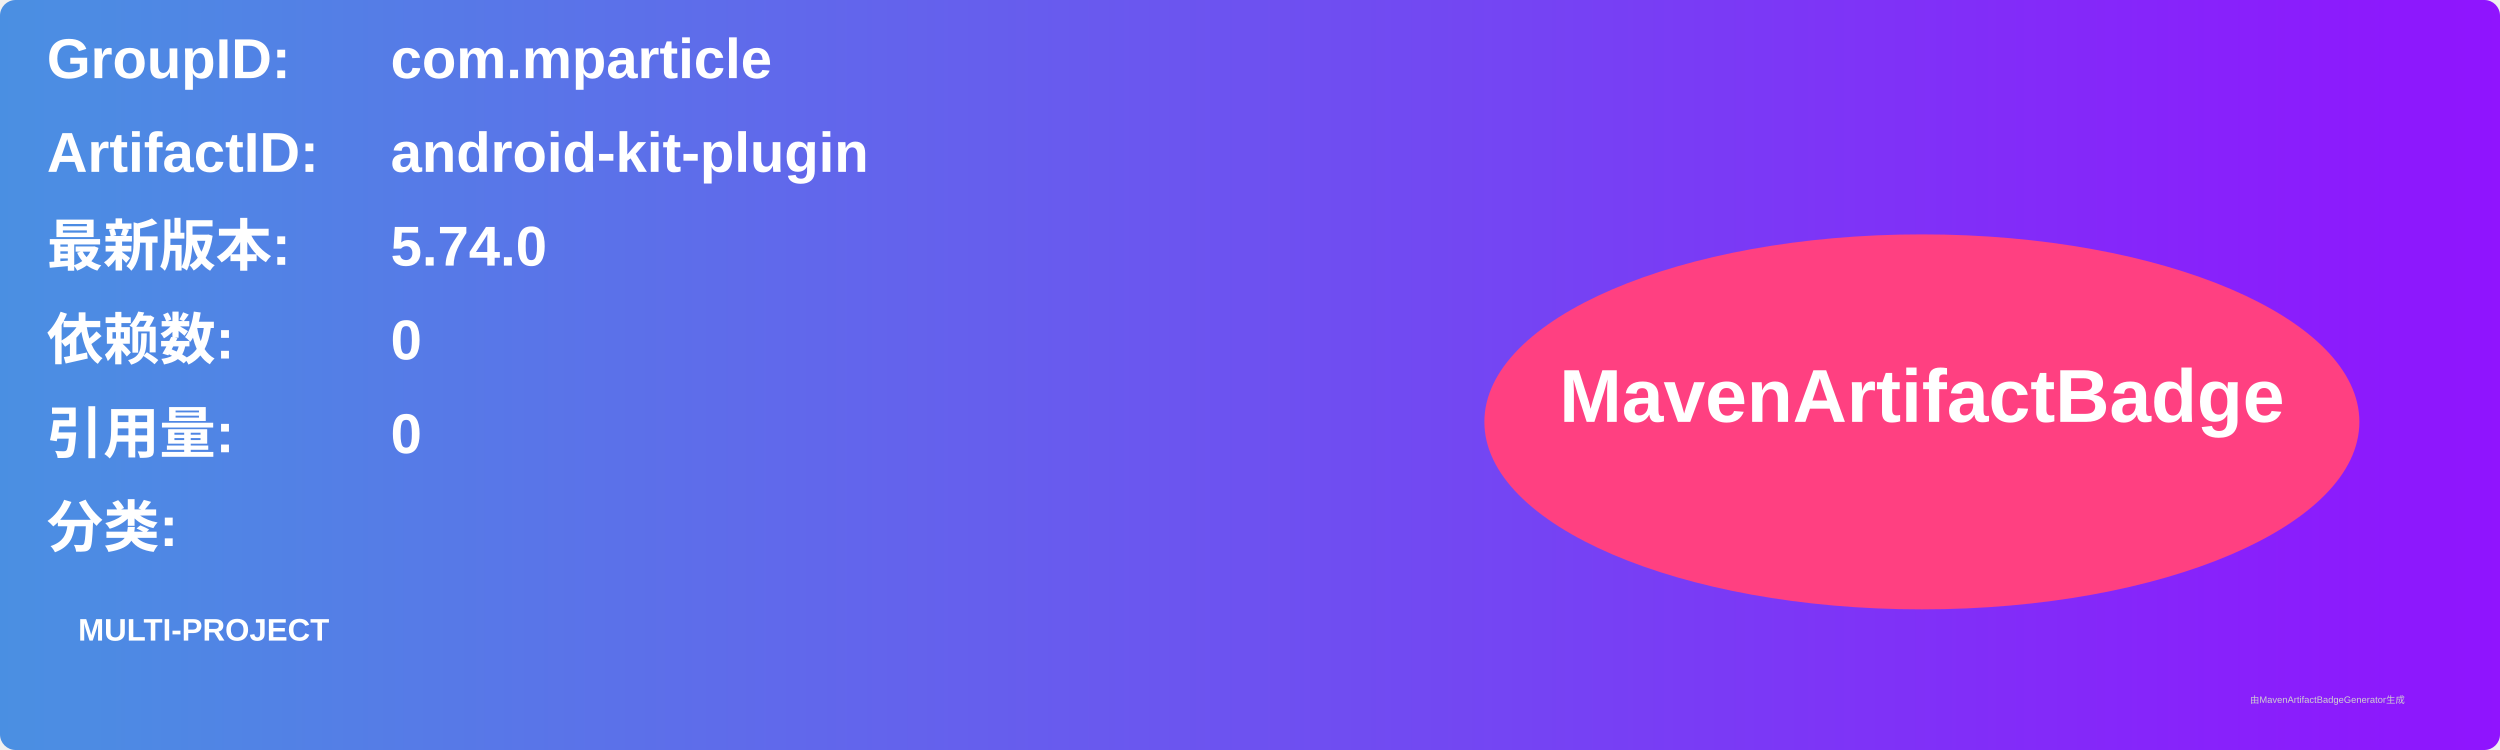
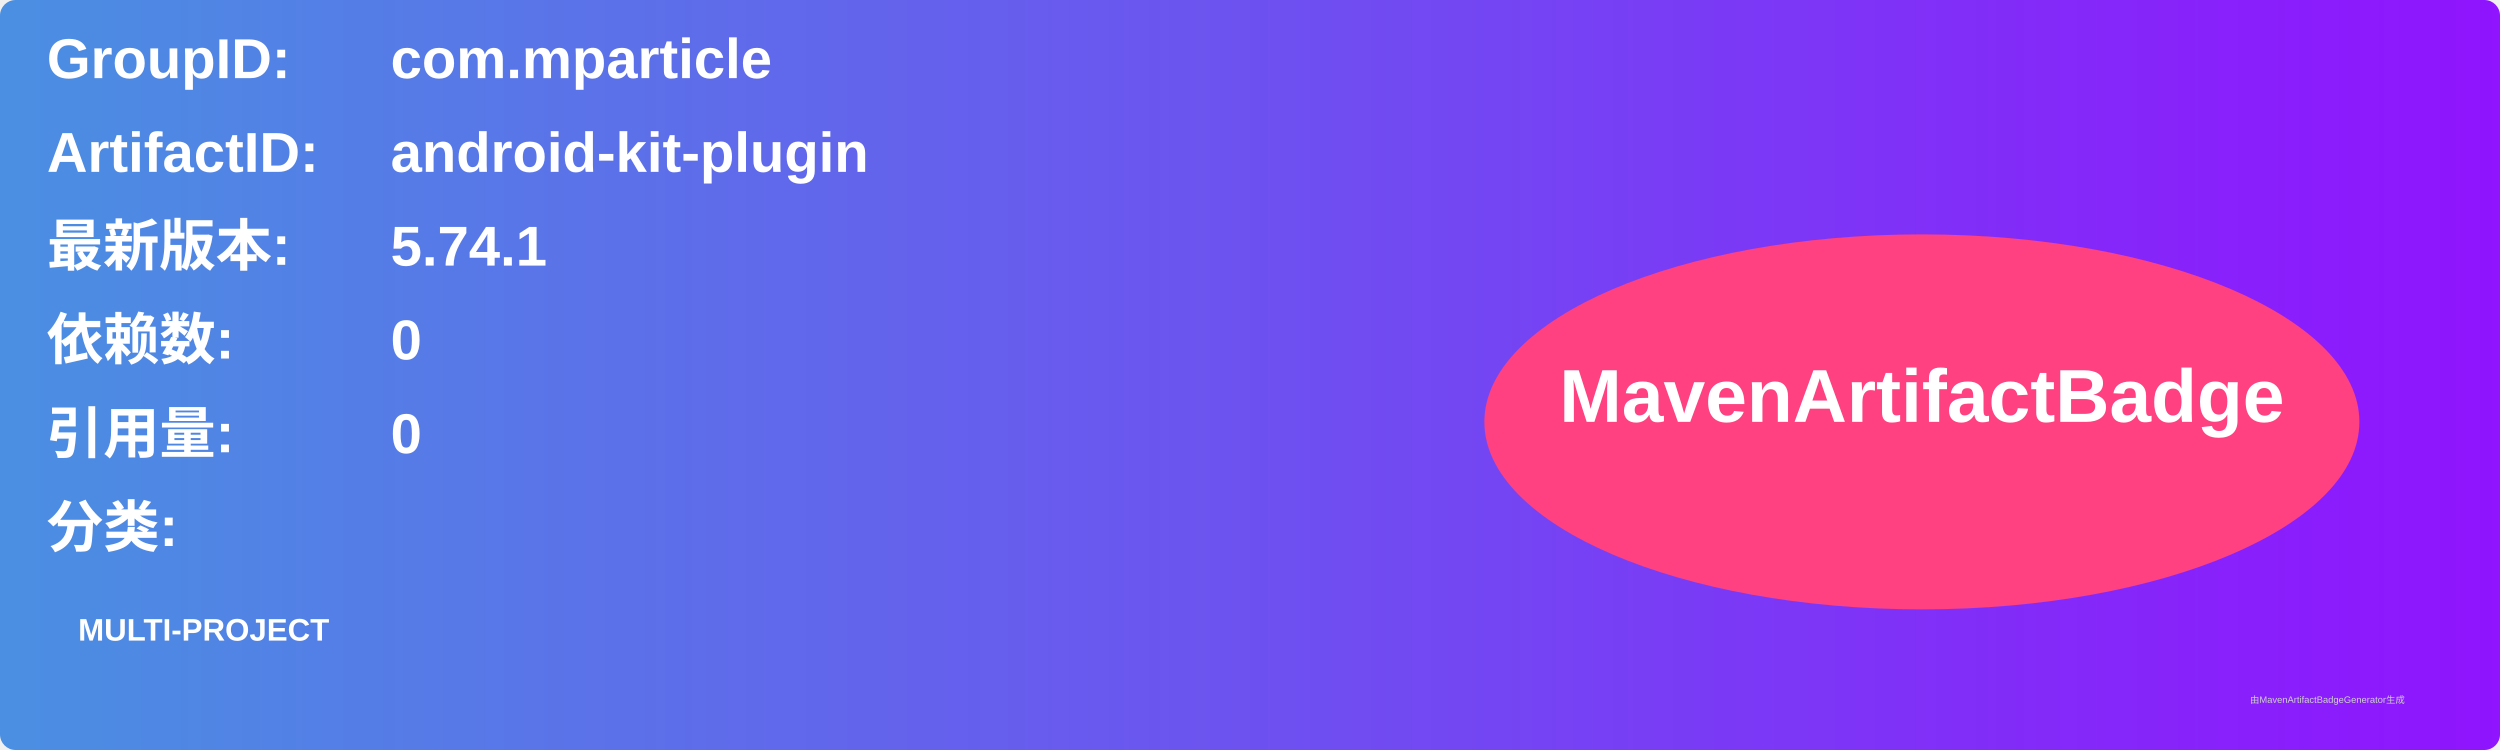
<svg xmlns="http://www.w3.org/2000/svg" width="800" height="240" viewBox="0 0 800 240">
  <linearGradient id="grad" x1="0%" y1="0%" x2="100%" y2="0%">
    <stop offset="0%" stop-color="#4a90e2" />
    <stop offset="100%" stop-color="#9013fe" />
  </linearGradient>
  <rect width="100%" height="100%" rx="5" ry="5" fill="url(#grad)" />
  <g transform="translate(15, 15)">
    <text x="0" y="10" font-family="Arial" font-size="18" fill="white" font-weight="bold" width="260">GroupID:</text>
    <text x="110" y="10" font-family="Arial" font-size="18" fill="white" font-weight="bold" width="460">com.mparticle</text>
    <text x="0" y="40" font-family="Arial" font-size="18" fill="white" font-weight="bold" width="260">ArtifactID:</text>
    <text x="110" y="40" font-family="Arial" font-size="18" fill="white" font-weight="bold" width="460">android-kit-plugin</text>
    <text x="0" y="70" font-family="Arial" font-size="18" fill="white" font-weight="bold">最新版本:</text>
    <text x="110" y="70" font-family="Arial" font-size="18" fill="white" font-weight="bold">
-       <tspan font-weight="bold">5.74.0</tspan>
+       <tspan font-weight="bold">5.74.1</tspan>
    </text>
    <text x="0" y="100" font-family="Arial" font-size="18" fill="white" font-weight="bold">依赖数: </text>
    <text x="110" y="100" font-family="Arial" font-size="18" fill="white">
      <tspan font-weight="bold">0</tspan>
    </text>
    <text x="0" y="130" font-family="Arial" font-size="18" fill="white" font-weight="bold">引用量: </text>
    <text x="110" y="130" font-family="Arial" font-size="18" fill="white">
      <tspan font-weight="bold">0</tspan>
    </text>
    <text x="0" y="160" font-family="Arial" font-size="18" fill="white" font-weight="bold">分类:</text>
    <text x="10" y="190" font-family="Arial" font-size="10" fill="white">
      <tspan font-weight="bold">MULTI-PROJECT</tspan>
    </text>
    <ellipse cx="600" cy="120" rx="140" ry="60" fill="#ff4081" />
    <text x="600" y="120" text-anchor="middle" font-family="Arial" font-size="24" fill="white" font-weight="bold">MavenArtifactBadge</text>
  </g>
  <text x="720" y="225" font-family="Arial" font-size="3" fill="#d0d0d0">由MavenArtifactBadgeGenerator生成</text>
</svg>
